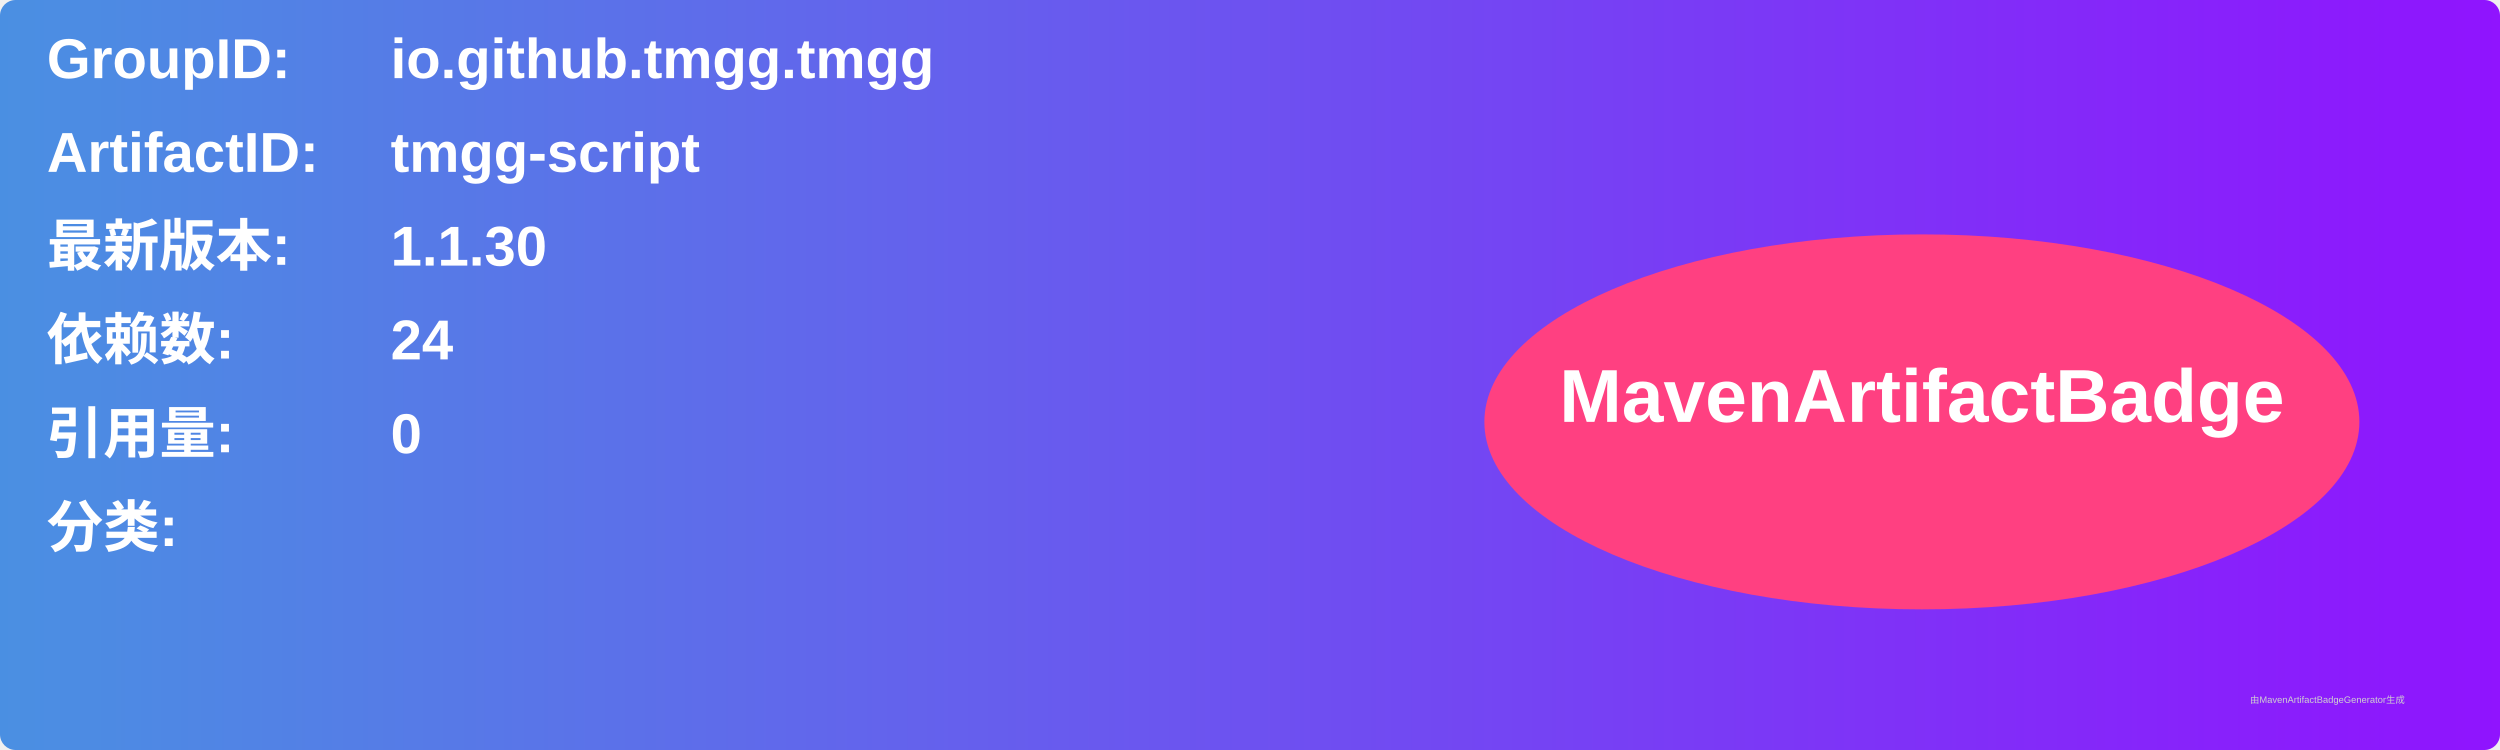
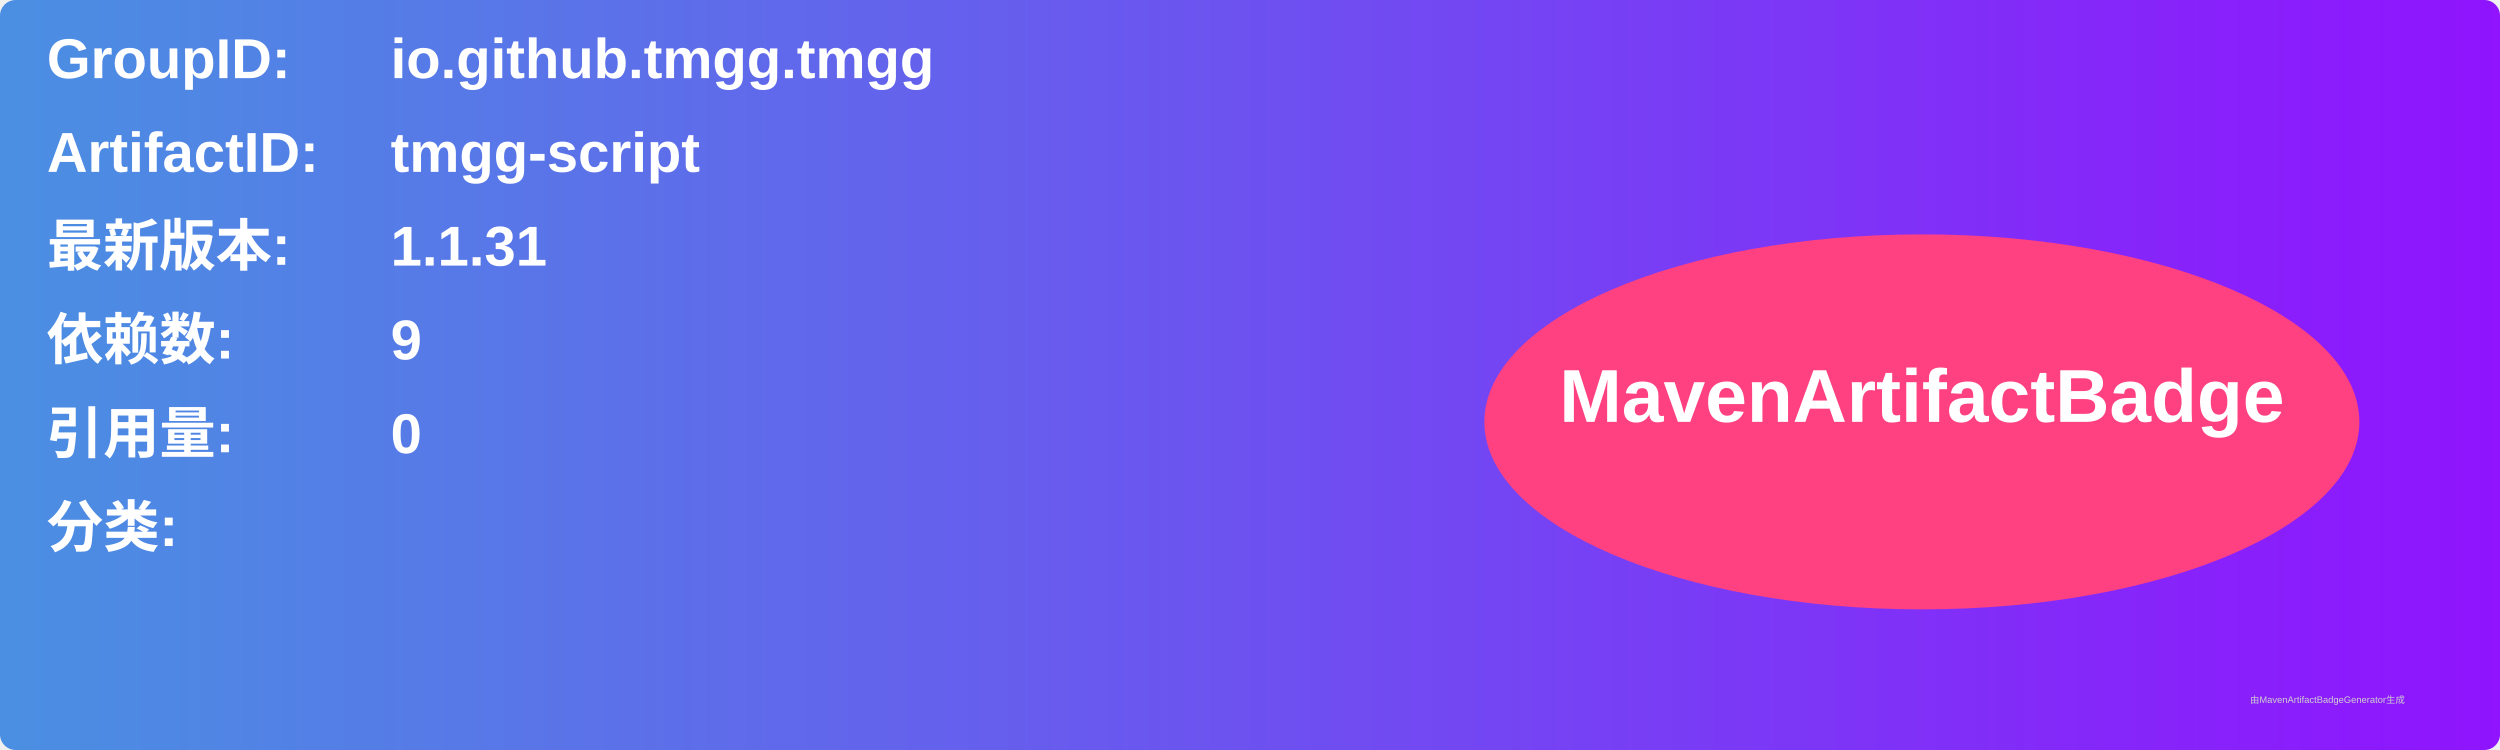
<svg xmlns="http://www.w3.org/2000/svg" width="800" height="240" viewBox="0 0 800 240">
  <linearGradient id="grad" x1="0%" y1="0%" x2="100%" y2="0%">
    <stop offset="0%" stop-color="#4a90e2" />
    <stop offset="100%" stop-color="#9013fe" />
  </linearGradient>
  <rect width="100%" height="100%" rx="5" ry="5" fill="url(#grad)" />
  <g transform="translate(15, 15)">
    <text x="0" y="10" font-family="Arial" font-size="18" fill="white" font-weight="bold" width="260">GroupID:</text>
    <text x="110" y="10" font-family="Arial" font-size="18" fill="white" font-weight="bold" width="460">io.github.tmgg.tmgg</text>
    <text x="0" y="40" font-family="Arial" font-size="18" fill="white" font-weight="bold" width="260">ArtifactID:</text>
    <text x="110" y="40" font-family="Arial" font-size="18" fill="white" font-weight="bold" width="460">tmgg-script</text>
    <text x="0" y="70" font-family="Arial" font-size="18" fill="white" font-weight="bold">最新版本:</text>
    <text x="110" y="70" font-family="Arial" font-size="18" fill="white" font-weight="bold">
-       <tspan font-weight="bold">1.1.30</tspan>
+       <tspan font-weight="bold">1.1.31</tspan>
    </text>
    <text x="0" y="100" font-family="Arial" font-size="18" fill="white" font-weight="bold">依赖数: </text>
    <text x="110" y="100" font-family="Arial" font-size="18" fill="white">
-       <tspan font-weight="bold">24</tspan>
+       <tspan font-weight="bold">9</tspan>
    </text>
    <text x="0" y="130" font-family="Arial" font-size="18" fill="white" font-weight="bold">引用量: </text>
    <text x="110" y="130" font-family="Arial" font-size="18" fill="white">
      <tspan font-weight="bold">0</tspan>
    </text>
    <text x="0" y="160" font-family="Arial" font-size="18" fill="white" font-weight="bold">分类:</text>
    <text x="10" y="190" font-family="Arial" font-size="10" fill="white">
      <tspan font-weight="bold" />
    </text>
    <ellipse cx="600" cy="120" rx="140" ry="60" fill="#ff4081" />
    <text x="600" y="120" text-anchor="middle" font-family="Arial" font-size="24" fill="white" font-weight="bold">MavenArtifactBadge</text>
  </g>
  <text x="720" y="225" font-family="Arial" font-size="3" fill="#d0d0d0">由MavenArtifactBadgeGenerator生成</text>
</svg>
